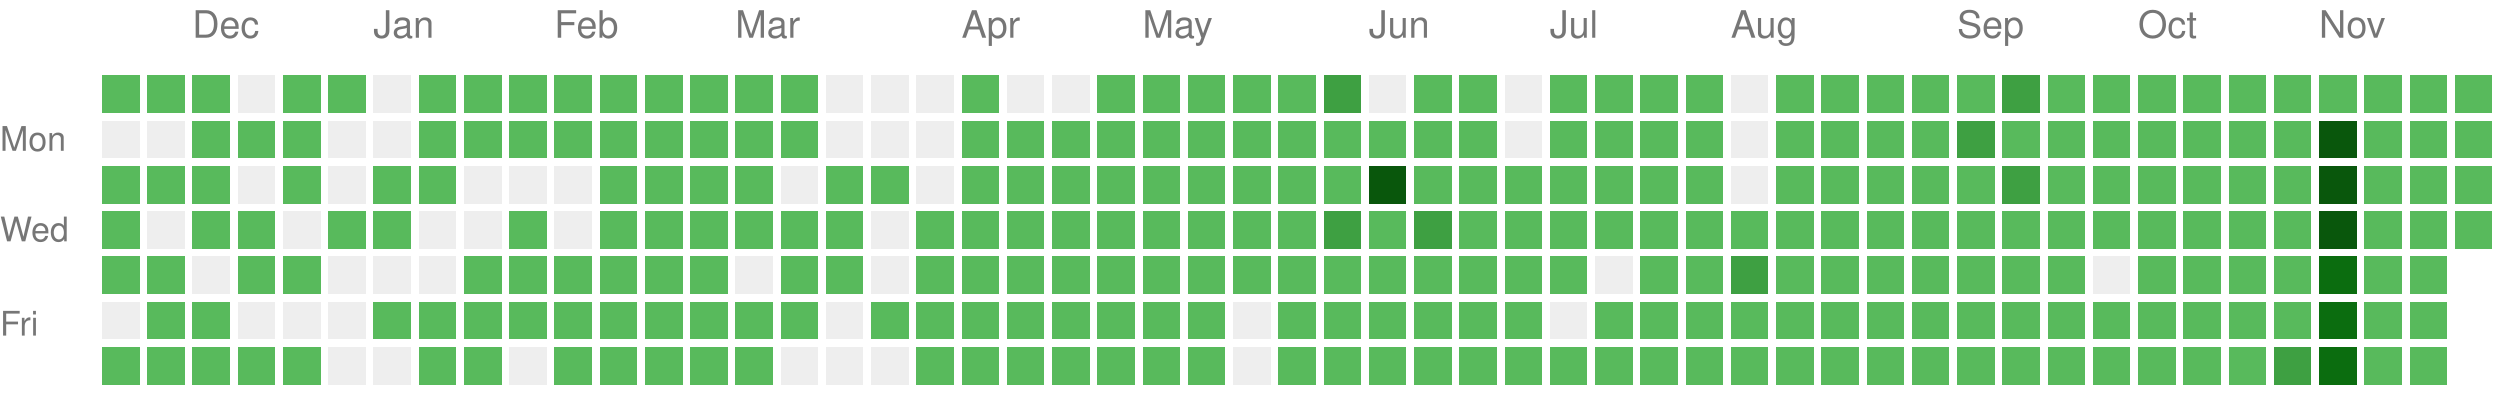
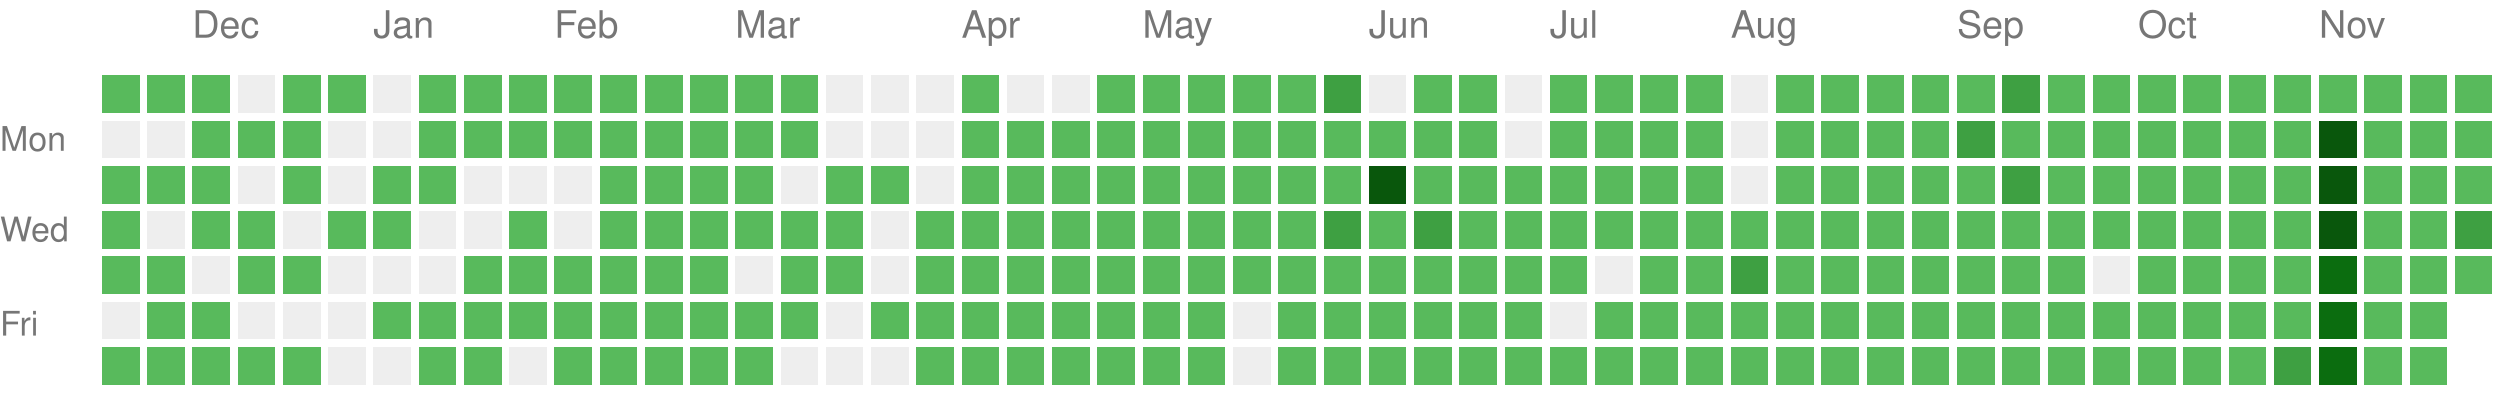
<svg xmlns="http://www.w3.org/2000/svg" version="1.1" width="663" height="104">
  <rect style="fill:#58ba5c;shape-rendering:crispedges;" data-score="1" data-date="2025-11-23" x="27" y="20" width="10" height="10" />
  <rect style="fill:#58ba5c;shape-rendering:crispedges;" data-score="1" data-date="2025-11-30" x="39" y="20" width="10" height="10" />
  <rect style="fill:#58ba5c;shape-rendering:crispedges;" data-score="1" data-date="2025-12-07" x="51" y="20" width="10" height="10" />
  <rect style="fill:#EEEEEE;shape-rendering:crispedges;" data-score="0" data-date="2025-12-14" x="63" y="20" width="10" height="10" />
  <rect style="fill:#58ba5c;shape-rendering:crispedges;" data-score="1" data-date="2025-12-21" x="75" y="20" width="10" height="10" />
  <rect style="fill:#58ba5c;shape-rendering:crispedges;" data-score="1" data-date="2025-12-28" x="87" y="20" width="10" height="10" />
  <rect style="fill:#EEEEEE;shape-rendering:crispedges;" data-score="0" data-date="2026-01-04" x="99" y="20" width="10" height="10" />
  <rect style="fill:#58ba5c;shape-rendering:crispedges;" data-score="1" data-date="2026-01-11" x="111" y="20" width="10" height="10" />
  <rect style="fill:#58ba5c;shape-rendering:crispedges;" data-score="1" data-date="2026-01-18" x="123" y="20" width="10" height="10" />
  <rect style="fill:#58ba5c;shape-rendering:crispedges;" data-score="1" data-date="2026-01-25" x="135" y="20" width="10" height="10" />
  <rect style="fill:#58ba5c;shape-rendering:crispedges;" data-score="1" data-date="2026-02-01" x="147" y="20" width="10" height="10" />
  <rect style="fill:#58ba5c;shape-rendering:crispedges;" data-score="1" data-date="2026-02-08" x="159" y="20" width="10" height="10" />
  <rect style="fill:#58ba5c;shape-rendering:crispedges;" data-score="1" data-date="2026-02-15" x="171" y="20" width="10" height="10" />
  <rect style="fill:#58ba5c;shape-rendering:crispedges;" data-score="1" data-date="2026-02-22" x="183" y="20" width="10" height="10" />
  <rect style="fill:#58ba5c;shape-rendering:crispedges;" data-score="1" data-date="2026-03-01" x="195" y="20" width="10" height="10" />
  <rect style="fill:#58ba5c;shape-rendering:crispedges;" data-score="1" data-date="2026-03-08" x="207" y="20" width="10" height="10" />
  <rect style="fill:#EEEEEE;shape-rendering:crispedges;" data-score="0" data-date="2026-03-15" x="219" y="20" width="10" height="10" />
  <rect style="fill:#EEEEEE;shape-rendering:crispedges;" data-score="0" data-date="2026-03-22" x="231" y="20" width="10" height="10" />
  <rect style="fill:#EEEEEE;shape-rendering:crispedges;" data-score="0" data-date="2026-03-29" x="243" y="20" width="10" height="10" />
  <rect style="fill:#58ba5c;shape-rendering:crispedges;" data-score="1" data-date="2026-04-05" x="255" y="20" width="10" height="10" />
  <rect style="fill:#EEEEEE;shape-rendering:crispedges;" data-score="0" data-date="2026-04-12" x="267" y="20" width="10" height="10" />
  <rect style="fill:#EEEEEE;shape-rendering:crispedges;" data-score="0" data-date="2026-04-19" x="279" y="20" width="10" height="10" />
  <rect style="fill:#58ba5c;shape-rendering:crispedges;" data-score="1" data-date="2026-04-26" x="291" y="20" width="10" height="10" />
  <rect style="fill:#58ba5c;shape-rendering:crispedges;" data-score="1" data-date="2026-05-03" x="303" y="20" width="10" height="10" />
  <rect style="fill:#58ba5c;shape-rendering:crispedges;" data-score="1" data-date="2026-05-10" x="315" y="20" width="10" height="10" />
  <rect style="fill:#58ba5c;shape-rendering:crispedges;" data-score="1" data-date="2026-05-17" x="327" y="20" width="10" height="10" />
  <rect style="fill:#58ba5c;shape-rendering:crispedges;" data-score="1" data-date="2026-05-24" x="339" y="20" width="10" height="10" />
  <rect style="fill:#3ea042;shape-rendering:crispedges;" data-score="2" data-date="2026-05-31" x="351" y="20" width="10" height="10" />
  <rect style="fill:#EEEEEE;shape-rendering:crispedges;" data-score="0" data-date="2026-06-07" x="363" y="20" width="10" height="10" />
  <rect style="fill:#58ba5c;shape-rendering:crispedges;" data-score="1" data-date="2026-06-14" x="375" y="20" width="10" height="10" />
  <rect style="fill:#58ba5c;shape-rendering:crispedges;" data-score="1" data-date="2026-06-21" x="387" y="20" width="10" height="10" />
  <rect style="fill:#EEEEEE;shape-rendering:crispedges;" data-score="0" data-date="2026-06-28" x="399" y="20" width="10" height="10" />
  <rect style="fill:#58ba5c;shape-rendering:crispedges;" data-score="1" data-date="2026-07-05" x="411" y="20" width="10" height="10" />
  <rect style="fill:#58ba5c;shape-rendering:crispedges;" data-score="1" data-date="2026-07-12" x="423" y="20" width="10" height="10" />
  <rect style="fill:#58ba5c;shape-rendering:crispedges;" data-score="1" data-date="2026-07-19" x="435" y="20" width="10" height="10" />
  <rect style="fill:#58ba5c;shape-rendering:crispedges;" data-score="1" data-date="2026-07-26" x="447" y="20" width="10" height="10" />
  <rect style="fill:#EEEEEE;shape-rendering:crispedges;" data-score="0" data-date="2026-08-02" x="459" y="20" width="10" height="10" />
  <rect style="fill:#58ba5c;shape-rendering:crispedges;" data-score="1" data-date="2026-08-09" x="471" y="20" width="10" height="10" />
  <rect style="fill:#58ba5c;shape-rendering:crispedges;" data-score="1" data-date="2026-08-16" x="483" y="20" width="10" height="10" />
  <rect style="fill:#58ba5c;shape-rendering:crispedges;" data-score="1" data-date="2026-08-23" x="495" y="20" width="10" height="10" />
  <rect style="fill:#58ba5c;shape-rendering:crispedges;" data-score="1" data-date="2026-08-30" x="507" y="20" width="10" height="10" />
  <rect style="fill:#58ba5c;shape-rendering:crispedges;" data-score="1" data-date="2026-09-06" x="519" y="20" width="10" height="10" />
  <rect style="fill:#3ea042;shape-rendering:crispedges;" data-score="2" data-date="2026-09-13" x="531" y="20" width="10" height="10" />
  <rect style="fill:#58ba5c;shape-rendering:crispedges;" data-score="1" data-date="2026-09-20" x="543" y="20" width="10" height="10" />
  <rect style="fill:#58ba5c;shape-rendering:crispedges;" data-score="1" data-date="2026-09-27" x="555" y="20" width="10" height="10" />
  <rect style="fill:#58ba5c;shape-rendering:crispedges;" data-score="1" data-date="2026-10-04" x="567" y="20" width="10" height="10" />
  <rect style="fill:#58ba5c;shape-rendering:crispedges;" data-score="1" data-date="2026-10-11" x="579" y="20" width="10" height="10" />
  <rect style="fill:#58ba5c;shape-rendering:crispedges;" data-score="1" data-date="2026-10-18" x="591" y="20" width="10" height="10" />
  <rect style="fill:#58ba5c;shape-rendering:crispedges;" data-score="1" data-date="2026-10-25" x="603" y="20" width="10" height="10" />
  <rect style="fill:#58ba5c;shape-rendering:crispedges;" data-score="1" data-date="2026-11-01" x="615" y="20" width="10" height="10" />
  <rect style="fill:#58ba5c;shape-rendering:crispedges;" data-score="1" data-date="2026-11-08" x="627" y="20" width="10" height="10" />
  <rect style="fill:#58ba5c;shape-rendering:crispedges;" data-score="1" data-date="2026-11-15" x="639" y="20" width="10" height="10" />
  <rect style="fill:#58ba5c;shape-rendering:crispedges;" data-score="1" data-date="2026-11-22" x="651" y="20" width="10" height="10" />
  <rect style="fill:#EEEEEE;shape-rendering:crispedges;" data-score="0" data-date="2025-11-24" x="27" y="32" width="10" height="10" />
  <rect style="fill:#EEEEEE;shape-rendering:crispedges;" data-score="0" data-date="2025-12-01" x="39" y="32" width="10" height="10" />
  <rect style="fill:#58ba5c;shape-rendering:crispedges;" data-score="1" data-date="2025-12-08" x="51" y="32" width="10" height="10" />
  <rect style="fill:#58ba5c;shape-rendering:crispedges;" data-score="1" data-date="2025-12-15" x="63" y="32" width="10" height="10" />
  <rect style="fill:#58ba5c;shape-rendering:crispedges;" data-score="1" data-date="2025-12-22" x="75" y="32" width="10" height="10" />
  <rect style="fill:#EEEEEE;shape-rendering:crispedges;" data-score="0" data-date="2025-12-29" x="87" y="32" width="10" height="10" />
  <rect style="fill:#EEEEEE;shape-rendering:crispedges;" data-score="0" data-date="2026-01-05" x="99" y="32" width="10" height="10" />
  <rect style="fill:#58ba5c;shape-rendering:crispedges;" data-score="1" data-date="2026-01-12" x="111" y="32" width="10" height="10" />
  <rect style="fill:#58ba5c;shape-rendering:crispedges;" data-score="1" data-date="2026-01-19" x="123" y="32" width="10" height="10" />
  <rect style="fill:#58ba5c;shape-rendering:crispedges;" data-score="1" data-date="2026-01-26" x="135" y="32" width="10" height="10" />
  <rect style="fill:#58ba5c;shape-rendering:crispedges;" data-score="1" data-date="2026-02-02" x="147" y="32" width="10" height="10" />
  <rect style="fill:#58ba5c;shape-rendering:crispedges;" data-score="1" data-date="2026-02-09" x="159" y="32" width="10" height="10" />
  <rect style="fill:#58ba5c;shape-rendering:crispedges;" data-score="1" data-date="2026-02-16" x="171" y="32" width="10" height="10" />
  <rect style="fill:#58ba5c;shape-rendering:crispedges;" data-score="1" data-date="2026-02-23" x="183" y="32" width="10" height="10" />
  <rect style="fill:#58ba5c;shape-rendering:crispedges;" data-score="1" data-date="2026-03-02" x="195" y="32" width="10" height="10" />
  <rect style="fill:#58ba5c;shape-rendering:crispedges;" data-score="1" data-date="2026-03-09" x="207" y="32" width="10" height="10" />
  <rect style="fill:#EEEEEE;shape-rendering:crispedges;" data-score="0" data-date="2026-03-16" x="219" y="32" width="10" height="10" />
  <rect style="fill:#EEEEEE;shape-rendering:crispedges;" data-score="0" data-date="2026-03-23" x="231" y="32" width="10" height="10" />
  <rect style="fill:#EEEEEE;shape-rendering:crispedges;" data-score="0" data-date="2026-03-30" x="243" y="32" width="10" height="10" />
  <rect style="fill:#58ba5c;shape-rendering:crispedges;" data-score="1" data-date="2026-04-06" x="255" y="32" width="10" height="10" />
  <rect style="fill:#58ba5c;shape-rendering:crispedges;" data-score="1" data-date="2026-04-13" x="267" y="32" width="10" height="10" />
  <rect style="fill:#58ba5c;shape-rendering:crispedges;" data-score="1" data-date="2026-04-20" x="279" y="32" width="10" height="10" />
  <rect style="fill:#58ba5c;shape-rendering:crispedges;" data-score="1" data-date="2026-04-27" x="291" y="32" width="10" height="10" />
  <rect style="fill:#58ba5c;shape-rendering:crispedges;" data-score="1" data-date="2026-05-04" x="303" y="32" width="10" height="10" />
  <rect style="fill:#58ba5c;shape-rendering:crispedges;" data-score="1" data-date="2026-05-11" x="315" y="32" width="10" height="10" />
  <rect style="fill:#58ba5c;shape-rendering:crispedges;" data-score="1" data-date="2026-05-18" x="327" y="32" width="10" height="10" />
  <rect style="fill:#58ba5c;shape-rendering:crispedges;" data-score="1" data-date="2026-05-25" x="339" y="32" width="10" height="10" />
  <rect style="fill:#58ba5c;shape-rendering:crispedges;" data-score="1" data-date="2026-06-01" x="351" y="32" width="10" height="10" />
  <rect style="fill:#58ba5c;shape-rendering:crispedges;" data-score="1" data-date="2026-06-08" x="363" y="32" width="10" height="10" />
  <rect style="fill:#58ba5c;shape-rendering:crispedges;" data-score="1" data-date="2026-06-15" x="375" y="32" width="10" height="10" />
  <rect style="fill:#58ba5c;shape-rendering:crispedges;" data-score="1" data-date="2026-06-22" x="387" y="32" width="10" height="10" />
  <rect style="fill:#EEEEEE;shape-rendering:crispedges;" data-score="0" data-date="2026-06-29" x="399" y="32" width="10" height="10" />
  <rect style="fill:#58ba5c;shape-rendering:crispedges;" data-score="1" data-date="2026-07-06" x="411" y="32" width="10" height="10" />
  <rect style="fill:#58ba5c;shape-rendering:crispedges;" data-score="1" data-date="2026-07-13" x="423" y="32" width="10" height="10" />
  <rect style="fill:#58ba5c;shape-rendering:crispedges;" data-score="1" data-date="2026-07-20" x="435" y="32" width="10" height="10" />
  <rect style="fill:#58ba5c;shape-rendering:crispedges;" data-score="1" data-date="2026-07-27" x="447" y="32" width="10" height="10" />
  <rect style="fill:#EEEEEE;shape-rendering:crispedges;" data-score="0" data-date="2026-08-03" x="459" y="32" width="10" height="10" />
  <rect style="fill:#58ba5c;shape-rendering:crispedges;" data-score="1" data-date="2026-08-10" x="471" y="32" width="10" height="10" />
  <rect style="fill:#58ba5c;shape-rendering:crispedges;" data-score="1" data-date="2026-08-17" x="483" y="32" width="10" height="10" />
  <rect style="fill:#58ba5c;shape-rendering:crispedges;" data-score="1" data-date="2026-08-24" x="495" y="32" width="10" height="10" />
  <rect style="fill:#58ba5c;shape-rendering:crispedges;" data-score="1" data-date="2026-08-31" x="507" y="32" width="10" height="10" />
  <rect style="fill:#3ea042;shape-rendering:crispedges;" data-score="2" data-date="2026-09-07" x="519" y="32" width="10" height="10" />
  <rect style="fill:#58ba5c;shape-rendering:crispedges;" data-score="1" data-date="2026-09-14" x="531" y="32" width="10" height="10" />
  <rect style="fill:#58ba5c;shape-rendering:crispedges;" data-score="1" data-date="2026-09-21" x="543" y="32" width="10" height="10" />
  <rect style="fill:#58ba5c;shape-rendering:crispedges;" data-score="1" data-date="2026-09-28" x="555" y="32" width="10" height="10" />
  <rect style="fill:#58ba5c;shape-rendering:crispedges;" data-score="1" data-date="2026-10-05" x="567" y="32" width="10" height="10" />
  <rect style="fill:#58ba5c;shape-rendering:crispedges;" data-score="1" data-date="2026-10-12" x="579" y="32" width="10" height="10" />
  <rect style="fill:#58ba5c;shape-rendering:crispedges;" data-score="1" data-date="2026-10-19" x="591" y="32" width="10" height="10" />
  <rect style="fill:#58ba5c;shape-rendering:crispedges;" data-score="1" data-date="2026-10-26" x="603" y="32" width="10" height="10" />
  <rect style="fill:#09570c;shape-rendering:crispedges;" data-score="4" data-date="2026-11-02" x="615" y="32" width="10" height="10" />
  <rect style="fill:#58ba5c;shape-rendering:crispedges;" data-score="1" data-date="2026-11-09" x="627" y="32" width="10" height="10" />
  <rect style="fill:#58ba5c;shape-rendering:crispedges;" data-score="1" data-date="2026-11-16" x="639" y="32" width="10" height="10" />
  <rect style="fill:#58ba5c;shape-rendering:crispedges;" data-score="1" data-date="2026-11-23" x="651" y="32" width="10" height="10" />
  <rect style="fill:#58ba5c;shape-rendering:crispedges;" data-score="1" data-date="2025-11-25" x="27" y="44" width="10" height="10" />
  <rect style="fill:#58ba5c;shape-rendering:crispedges;" data-score="1" data-date="2025-12-02" x="39" y="44" width="10" height="10" />
  <rect style="fill:#58ba5c;shape-rendering:crispedges;" data-score="1" data-date="2025-12-09" x="51" y="44" width="10" height="10" />
  <rect style="fill:#EEEEEE;shape-rendering:crispedges;" data-score="0" data-date="2025-12-16" x="63" y="44" width="10" height="10" />
  <rect style="fill:#58ba5c;shape-rendering:crispedges;" data-score="1" data-date="2025-12-23" x="75" y="44" width="10" height="10" />
  <rect style="fill:#EEEEEE;shape-rendering:crispedges;" data-score="0" data-date="2025-12-30" x="87" y="44" width="10" height="10" />
  <rect style="fill:#58ba5c;shape-rendering:crispedges;" data-score="1" data-date="2026-01-06" x="99" y="44" width="10" height="10" />
  <rect style="fill:#58ba5c;shape-rendering:crispedges;" data-score="1" data-date="2026-01-13" x="111" y="44" width="10" height="10" />
  <rect style="fill:#EEEEEE;shape-rendering:crispedges;" data-score="0" data-date="2026-01-20" x="123" y="44" width="10" height="10" />
  <rect style="fill:#EEEEEE;shape-rendering:crispedges;" data-score="0" data-date="2026-01-27" x="135" y="44" width="10" height="10" />
  <rect style="fill:#EEEEEE;shape-rendering:crispedges;" data-score="0" data-date="2026-02-03" x="147" y="44" width="10" height="10" />
  <rect style="fill:#58ba5c;shape-rendering:crispedges;" data-score="1" data-date="2026-02-10" x="159" y="44" width="10" height="10" />
  <rect style="fill:#58ba5c;shape-rendering:crispedges;" data-score="1" data-date="2026-02-17" x="171" y="44" width="10" height="10" />
  <rect style="fill:#58ba5c;shape-rendering:crispedges;" data-score="1" data-date="2026-02-24" x="183" y="44" width="10" height="10" />
  <rect style="fill:#58ba5c;shape-rendering:crispedges;" data-score="1" data-date="2026-03-03" x="195" y="44" width="10" height="10" />
  <rect style="fill:#EEEEEE;shape-rendering:crispedges;" data-score="0" data-date="2026-03-10" x="207" y="44" width="10" height="10" />
  <rect style="fill:#58ba5c;shape-rendering:crispedges;" data-score="1" data-date="2026-03-17" x="219" y="44" width="10" height="10" />
  <rect style="fill:#58ba5c;shape-rendering:crispedges;" data-score="1" data-date="2026-03-24" x="231" y="44" width="10" height="10" />
  <rect style="fill:#EEEEEE;shape-rendering:crispedges;" data-score="0" data-date="2026-03-31" x="243" y="44" width="10" height="10" />
  <rect style="fill:#58ba5c;shape-rendering:crispedges;" data-score="1" data-date="2026-04-07" x="255" y="44" width="10" height="10" />
  <rect style="fill:#58ba5c;shape-rendering:crispedges;" data-score="1" data-date="2026-04-14" x="267" y="44" width="10" height="10" />
  <rect style="fill:#58ba5c;shape-rendering:crispedges;" data-score="1" data-date="2026-04-21" x="279" y="44" width="10" height="10" />
  <rect style="fill:#58ba5c;shape-rendering:crispedges;" data-score="1" data-date="2026-04-28" x="291" y="44" width="10" height="10" />
  <rect style="fill:#58ba5c;shape-rendering:crispedges;" data-score="1" data-date="2026-05-05" x="303" y="44" width="10" height="10" />
  <rect style="fill:#58ba5c;shape-rendering:crispedges;" data-score="1" data-date="2026-05-12" x="315" y="44" width="10" height="10" />
  <rect style="fill:#58ba5c;shape-rendering:crispedges;" data-score="1" data-date="2026-05-19" x="327" y="44" width="10" height="10" />
  <rect style="fill:#58ba5c;shape-rendering:crispedges;" data-score="1" data-date="2026-05-26" x="339" y="44" width="10" height="10" />
  <rect style="fill:#58ba5c;shape-rendering:crispedges;" data-score="1" data-date="2026-06-02" x="351" y="44" width="10" height="10" />
  <rect style="fill:#09570c;shape-rendering:crispedges;" data-score="4" data-date="2026-06-09" x="363" y="44" width="10" height="10" />
  <rect style="fill:#58ba5c;shape-rendering:crispedges;" data-score="1" data-date="2026-06-16" x="375" y="44" width="10" height="10" />
  <rect style="fill:#58ba5c;shape-rendering:crispedges;" data-score="1" data-date="2026-06-23" x="387" y="44" width="10" height="10" />
  <rect style="fill:#58ba5c;shape-rendering:crispedges;" data-score="1" data-date="2026-06-30" x="399" y="44" width="10" height="10" />
  <rect style="fill:#58ba5c;shape-rendering:crispedges;" data-score="1" data-date="2026-07-07" x="411" y="44" width="10" height="10" />
  <rect style="fill:#58ba5c;shape-rendering:crispedges;" data-score="1" data-date="2026-07-14" x="423" y="44" width="10" height="10" />
  <rect style="fill:#58ba5c;shape-rendering:crispedges;" data-score="1" data-date="2026-07-21" x="435" y="44" width="10" height="10" />
  <rect style="fill:#58ba5c;shape-rendering:crispedges;" data-score="1" data-date="2026-07-28" x="447" y="44" width="10" height="10" />
  <rect style="fill:#EEEEEE;shape-rendering:crispedges;" data-score="0" data-date="2026-08-04" x="459" y="44" width="10" height="10" />
  <rect style="fill:#58ba5c;shape-rendering:crispedges;" data-score="1" data-date="2026-08-11" x="471" y="44" width="10" height="10" />
  <rect style="fill:#58ba5c;shape-rendering:crispedges;" data-score="1" data-date="2026-08-18" x="483" y="44" width="10" height="10" />
  <rect style="fill:#58ba5c;shape-rendering:crispedges;" data-score="1" data-date="2026-08-25" x="495" y="44" width="10" height="10" />
  <rect style="fill:#58ba5c;shape-rendering:crispedges;" data-score="1" data-date="2026-09-01" x="507" y="44" width="10" height="10" />
  <rect style="fill:#58ba5c;shape-rendering:crispedges;" data-score="1" data-date="2026-09-08" x="519" y="44" width="10" height="10" />
  <rect style="fill:#3ea042;shape-rendering:crispedges;" data-score="2" data-date="2026-09-15" x="531" y="44" width="10" height="10" />
  <rect style="fill:#58ba5c;shape-rendering:crispedges;" data-score="1" data-date="2026-09-22" x="543" y="44" width="10" height="10" />
  <rect style="fill:#58ba5c;shape-rendering:crispedges;" data-score="1" data-date="2026-09-29" x="555" y="44" width="10" height="10" />
  <rect style="fill:#58ba5c;shape-rendering:crispedges;" data-score="1" data-date="2026-10-06" x="567" y="44" width="10" height="10" />
  <rect style="fill:#58ba5c;shape-rendering:crispedges;" data-score="1" data-date="2026-10-13" x="579" y="44" width="10" height="10" />
  <rect style="fill:#58ba5c;shape-rendering:crispedges;" data-score="1" data-date="2026-10-20" x="591" y="44" width="10" height="10" />
  <rect style="fill:#58ba5c;shape-rendering:crispedges;" data-score="1" data-date="2026-10-27" x="603" y="44" width="10" height="10" />
  <rect style="fill:#09570c;shape-rendering:crispedges;" data-score="4" data-date="2026-11-03" x="615" y="44" width="10" height="10" />
  <rect style="fill:#58ba5c;shape-rendering:crispedges;" data-score="1" data-date="2026-11-10" x="627" y="44" width="10" height="10" />
  <rect style="fill:#58ba5c;shape-rendering:crispedges;" data-score="1" data-date="2026-11-17" x="639" y="44" width="10" height="10" />
  <rect style="fill:#58ba5c;shape-rendering:crispedges;" data-score="1" data-date="2026-11-24" x="651" y="44" width="10" height="10" />
  <rect style="fill:#58ba5c;shape-rendering:crispedges;" data-score="1" data-date="2025-11-26" x="27" y="56" width="10" height="10" />
  <rect style="fill:#EEEEEE;shape-rendering:crispedges;" data-score="0" data-date="2025-12-03" x="39" y="56" width="10" height="10" />
  <rect style="fill:#58ba5c;shape-rendering:crispedges;" data-score="1" data-date="2025-12-10" x="51" y="56" width="10" height="10" />
  <rect style="fill:#58ba5c;shape-rendering:crispedges;" data-score="1" data-date="2025-12-17" x="63" y="56" width="10" height="10" />
  <rect style="fill:#EEEEEE;shape-rendering:crispedges;" data-score="0" data-date="2025-12-24" x="75" y="56" width="10" height="10" />
  <rect style="fill:#58ba5c;shape-rendering:crispedges;" data-score="1" data-date="2025-12-31" x="87" y="56" width="10" height="10" />
  <rect style="fill:#58ba5c;shape-rendering:crispedges;" data-score="1" data-date="2026-01-07" x="99" y="56" width="10" height="10" />
  <rect style="fill:#EEEEEE;shape-rendering:crispedges;" data-score="0" data-date="2026-01-14" x="111" y="56" width="10" height="10" />
  <rect style="fill:#EEEEEE;shape-rendering:crispedges;" data-score="0" data-date="2026-01-21" x="123" y="56" width="10" height="10" />
  <rect style="fill:#58ba5c;shape-rendering:crispedges;" data-score="1" data-date="2026-01-28" x="135" y="56" width="10" height="10" />
  <rect style="fill:#EEEEEE;shape-rendering:crispedges;" data-score="0" data-date="2026-02-04" x="147" y="56" width="10" height="10" />
  <rect style="fill:#58ba5c;shape-rendering:crispedges;" data-score="1" data-date="2026-02-11" x="159" y="56" width="10" height="10" />
  <rect style="fill:#58ba5c;shape-rendering:crispedges;" data-score="1" data-date="2026-02-18" x="171" y="56" width="10" height="10" />
  <rect style="fill:#58ba5c;shape-rendering:crispedges;" data-score="1" data-date="2026-02-25" x="183" y="56" width="10" height="10" />
  <rect style="fill:#58ba5c;shape-rendering:crispedges;" data-score="1" data-date="2026-03-04" x="195" y="56" width="10" height="10" />
  <rect style="fill:#58ba5c;shape-rendering:crispedges;" data-score="1" data-date="2026-03-11" x="207" y="56" width="10" height="10" />
  <rect style="fill:#58ba5c;shape-rendering:crispedges;" data-score="1" data-date="2026-03-18" x="219" y="56" width="10" height="10" />
  <rect style="fill:#EEEEEE;shape-rendering:crispedges;" data-score="0" data-date="2026-03-25" x="231" y="56" width="10" height="10" />
  <rect style="fill:#58ba5c;shape-rendering:crispedges;" data-score="1" data-date="2026-04-01" x="243" y="56" width="10" height="10" />
  <rect style="fill:#58ba5c;shape-rendering:crispedges;" data-score="1" data-date="2026-04-08" x="255" y="56" width="10" height="10" />
  <rect style="fill:#58ba5c;shape-rendering:crispedges;" data-score="1" data-date="2026-04-15" x="267" y="56" width="10" height="10" />
  <rect style="fill:#58ba5c;shape-rendering:crispedges;" data-score="1" data-date="2026-04-22" x="279" y="56" width="10" height="10" />
  <rect style="fill:#58ba5c;shape-rendering:crispedges;" data-score="1" data-date="2026-04-29" x="291" y="56" width="10" height="10" />
  <rect style="fill:#58ba5c;shape-rendering:crispedges;" data-score="1" data-date="2026-05-06" x="303" y="56" width="10" height="10" />
  <rect style="fill:#58ba5c;shape-rendering:crispedges;" data-score="1" data-date="2026-05-13" x="315" y="56" width="10" height="10" />
  <rect style="fill:#58ba5c;shape-rendering:crispedges;" data-score="1" data-date="2026-05-20" x="327" y="56" width="10" height="10" />
  <rect style="fill:#58ba5c;shape-rendering:crispedges;" data-score="1" data-date="2026-05-27" x="339" y="56" width="10" height="10" />
  <rect style="fill:#3ea042;shape-rendering:crispedges;" data-score="2" data-date="2026-06-03" x="351" y="56" width="10" height="10" />
  <rect style="fill:#58ba5c;shape-rendering:crispedges;" data-score="1" data-date="2026-06-10" x="363" y="56" width="10" height="10" />
  <rect style="fill:#3ea042;shape-rendering:crispedges;" data-score="2" data-date="2026-06-17" x="375" y="56" width="10" height="10" />
  <rect style="fill:#58ba5c;shape-rendering:crispedges;" data-score="1" data-date="2026-06-24" x="387" y="56" width="10" height="10" />
  <rect style="fill:#58ba5c;shape-rendering:crispedges;" data-score="1" data-date="2026-07-01" x="399" y="56" width="10" height="10" />
  <rect style="fill:#58ba5c;shape-rendering:crispedges;" data-score="1" data-date="2026-07-08" x="411" y="56" width="10" height="10" />
  <rect style="fill:#58ba5c;shape-rendering:crispedges;" data-score="1" data-date="2026-07-15" x="423" y="56" width="10" height="10" />
  <rect style="fill:#58ba5c;shape-rendering:crispedges;" data-score="1" data-date="2026-07-22" x="435" y="56" width="10" height="10" />
  <rect style="fill:#58ba5c;shape-rendering:crispedges;" data-score="1" data-date="2026-07-29" x="447" y="56" width="10" height="10" />
  <rect style="fill:#58ba5c;shape-rendering:crispedges;" data-score="1" data-date="2026-08-05" x="459" y="56" width="10" height="10" />
  <rect style="fill:#58ba5c;shape-rendering:crispedges;" data-score="1" data-date="2026-08-12" x="471" y="56" width="10" height="10" />
  <rect style="fill:#58ba5c;shape-rendering:crispedges;" data-score="1" data-date="2026-08-19" x="483" y="56" width="10" height="10" />
  <rect style="fill:#58ba5c;shape-rendering:crispedges;" data-score="1" data-date="2026-08-26" x="495" y="56" width="10" height="10" />
  <rect style="fill:#58ba5c;shape-rendering:crispedges;" data-score="1" data-date="2026-09-02" x="507" y="56" width="10" height="10" />
  <rect style="fill:#58ba5c;shape-rendering:crispedges;" data-score="1" data-date="2026-09-09" x="519" y="56" width="10" height="10" />
  <rect style="fill:#58ba5c;shape-rendering:crispedges;" data-score="1" data-date="2026-09-16" x="531" y="56" width="10" height="10" />
  <rect style="fill:#58ba5c;shape-rendering:crispedges;" data-score="1" data-date="2026-09-23" x="543" y="56" width="10" height="10" />
  <rect style="fill:#58ba5c;shape-rendering:crispedges;" data-score="1" data-date="2026-09-30" x="555" y="56" width="10" height="10" />
  <rect style="fill:#58ba5c;shape-rendering:crispedges;" data-score="1" data-date="2026-10-07" x="567" y="56" width="10" height="10" />
  <rect style="fill:#58ba5c;shape-rendering:crispedges;" data-score="1" data-date="2026-10-14" x="579" y="56" width="10" height="10" />
  <rect style="fill:#58ba5c;shape-rendering:crispedges;" data-score="1" data-date="2026-10-21" x="591" y="56" width="10" height="10" />
  <rect style="fill:#58ba5c;shape-rendering:crispedges;" data-score="1" data-date="2026-10-28" x="603" y="56" width="10" height="10" />
  <rect style="fill:#09570c;shape-rendering:crispedges;" data-score="4" data-date="2026-11-04" x="615" y="56" width="10" height="10" />
  <rect style="fill:#58ba5c;shape-rendering:crispedges;" data-score="1" data-date="2026-11-11" x="627" y="56" width="10" height="10" />
  <rect style="fill:#58ba5c;shape-rendering:crispedges;" data-score="1" data-date="2026-11-18" x="639" y="56" width="10" height="10" />
-   <rect style="fill:#58ba5c;shape-rendering:crispedges;" data-score="1" data-date="2026-11-25" x="651" y="56" width="10" height="10" />
+   <rect style="fill:#3ea042;shape-rendering:crispedges;" data-score="2" data-date="2026-11-25" x="651" y="56" width="10" height="10" />
  <rect style="fill:#58ba5c;shape-rendering:crispedges;" data-score="1" data-date="2025-11-27" x="27" y="68" width="10" height="10" />
  <rect style="fill:#58ba5c;shape-rendering:crispedges;" data-score="1" data-date="2025-12-04" x="39" y="68" width="10" height="10" />
  <rect style="fill:#EEEEEE;shape-rendering:crispedges;" data-score="0" data-date="2025-12-11" x="51" y="68" width="10" height="10" />
  <rect style="fill:#58ba5c;shape-rendering:crispedges;" data-score="1" data-date="2025-12-18" x="63" y="68" width="10" height="10" />
  <rect style="fill:#58ba5c;shape-rendering:crispedges;" data-score="1" data-date="2025-12-25" x="75" y="68" width="10" height="10" />
  <rect style="fill:#EEEEEE;shape-rendering:crispedges;" data-score="0" data-date="2026-01-01" x="87" y="68" width="10" height="10" />
  <rect style="fill:#EEEEEE;shape-rendering:crispedges;" data-score="0" data-date="2026-01-08" x="99" y="68" width="10" height="10" />
  <rect style="fill:#EEEEEE;shape-rendering:crispedges;" data-score="0" data-date="2026-01-15" x="111" y="68" width="10" height="10" />
  <rect style="fill:#58ba5c;shape-rendering:crispedges;" data-score="1" data-date="2026-01-22" x="123" y="68" width="10" height="10" />
  <rect style="fill:#58ba5c;shape-rendering:crispedges;" data-score="1" data-date="2026-01-29" x="135" y="68" width="10" height="10" />
  <rect style="fill:#58ba5c;shape-rendering:crispedges;" data-score="1" data-date="2026-02-05" x="147" y="68" width="10" height="10" />
  <rect style="fill:#58ba5c;shape-rendering:crispedges;" data-score="1" data-date="2026-02-12" x="159" y="68" width="10" height="10" />
  <rect style="fill:#58ba5c;shape-rendering:crispedges;" data-score="1" data-date="2026-02-19" x="171" y="68" width="10" height="10" />
  <rect style="fill:#58ba5c;shape-rendering:crispedges;" data-score="1" data-date="2026-02-26" x="183" y="68" width="10" height="10" />
  <rect style="fill:#EEEEEE;shape-rendering:crispedges;" data-score="0" data-date="2026-03-05" x="195" y="68" width="10" height="10" />
  <rect style="fill:#58ba5c;shape-rendering:crispedges;" data-score="1" data-date="2026-03-12" x="207" y="68" width="10" height="10" />
  <rect style="fill:#58ba5c;shape-rendering:crispedges;" data-score="1" data-date="2026-03-19" x="219" y="68" width="10" height="10" />
  <rect style="fill:#EEEEEE;shape-rendering:crispedges;" data-score="0" data-date="2026-03-26" x="231" y="68" width="10" height="10" />
  <rect style="fill:#58ba5c;shape-rendering:crispedges;" data-score="1" data-date="2026-04-02" x="243" y="68" width="10" height="10" />
  <rect style="fill:#58ba5c;shape-rendering:crispedges;" data-score="1" data-date="2026-04-09" x="255" y="68" width="10" height="10" />
  <rect style="fill:#58ba5c;shape-rendering:crispedges;" data-score="1" data-date="2026-04-16" x="267" y="68" width="10" height="10" />
  <rect style="fill:#58ba5c;shape-rendering:crispedges;" data-score="1" data-date="2026-04-23" x="279" y="68" width="10" height="10" />
  <rect style="fill:#58ba5c;shape-rendering:crispedges;" data-score="1" data-date="2026-04-30" x="291" y="68" width="10" height="10" />
  <rect style="fill:#58ba5c;shape-rendering:crispedges;" data-score="1" data-date="2026-05-07" x="303" y="68" width="10" height="10" />
  <rect style="fill:#58ba5c;shape-rendering:crispedges;" data-score="1" data-date="2026-05-14" x="315" y="68" width="10" height="10" />
  <rect style="fill:#58ba5c;shape-rendering:crispedges;" data-score="1" data-date="2026-05-21" x="327" y="68" width="10" height="10" />
  <rect style="fill:#58ba5c;shape-rendering:crispedges;" data-score="1" data-date="2026-05-28" x="339" y="68" width="10" height="10" />
  <rect style="fill:#58ba5c;shape-rendering:crispedges;" data-score="1" data-date="2026-06-04" x="351" y="68" width="10" height="10" />
  <rect style="fill:#58ba5c;shape-rendering:crispedges;" data-score="1" data-date="2026-06-11" x="363" y="68" width="10" height="10" />
  <rect style="fill:#58ba5c;shape-rendering:crispedges;" data-score="1" data-date="2026-06-18" x="375" y="68" width="10" height="10" />
  <rect style="fill:#58ba5c;shape-rendering:crispedges;" data-score="1" data-date="2026-06-25" x="387" y="68" width="10" height="10" />
  <rect style="fill:#58ba5c;shape-rendering:crispedges;" data-score="1" data-date="2026-07-02" x="399" y="68" width="10" height="10" />
  <rect style="fill:#58ba5c;shape-rendering:crispedges;" data-score="1" data-date="2026-07-09" x="411" y="68" width="10" height="10" />
  <rect style="fill:#EEEEEE;shape-rendering:crispedges;" data-score="0" data-date="2026-07-16" x="423" y="68" width="10" height="10" />
  <rect style="fill:#58ba5c;shape-rendering:crispedges;" data-score="1" data-date="2026-07-23" x="435" y="68" width="10" height="10" />
  <rect style="fill:#58ba5c;shape-rendering:crispedges;" data-score="1" data-date="2026-07-30" x="447" y="68" width="10" height="10" />
  <rect style="fill:#3ea042;shape-rendering:crispedges;" data-score="2" data-date="2026-08-06" x="459" y="68" width="10" height="10" />
  <rect style="fill:#58ba5c;shape-rendering:crispedges;" data-score="1" data-date="2026-08-13" x="471" y="68" width="10" height="10" />
  <rect style="fill:#58ba5c;shape-rendering:crispedges;" data-score="1" data-date="2026-08-20" x="483" y="68" width="10" height="10" />
  <rect style="fill:#58ba5c;shape-rendering:crispedges;" data-score="1" data-date="2026-08-27" x="495" y="68" width="10" height="10" />
  <rect style="fill:#58ba5c;shape-rendering:crispedges;" data-score="1" data-date="2026-09-03" x="507" y="68" width="10" height="10" />
  <rect style="fill:#58ba5c;shape-rendering:crispedges;" data-score="1" data-date="2026-09-10" x="519" y="68" width="10" height="10" />
  <rect style="fill:#58ba5c;shape-rendering:crispedges;" data-score="1" data-date="2026-09-17" x="531" y="68" width="10" height="10" />
  <rect style="fill:#58ba5c;shape-rendering:crispedges;" data-score="1" data-date="2026-09-24" x="543" y="68" width="10" height="10" />
  <rect style="fill:#EEEEEE;shape-rendering:crispedges;" data-score="0" data-date="2026-10-01" x="555" y="68" width="10" height="10" />
  <rect style="fill:#58ba5c;shape-rendering:crispedges;" data-score="1" data-date="2026-10-08" x="567" y="68" width="10" height="10" />
  <rect style="fill:#58ba5c;shape-rendering:crispedges;" data-score="1" data-date="2026-10-15" x="579" y="68" width="10" height="10" />
  <rect style="fill:#58ba5c;shape-rendering:crispedges;" data-score="1" data-date="2026-10-22" x="591" y="68" width="10" height="10" />
  <rect style="fill:#58ba5c;shape-rendering:crispedges;" data-score="1" data-date="2026-10-29" x="603" y="68" width="10" height="10" />
  <rect style="fill:#0b6d0f;shape-rendering:crispedges;" data-score="3" data-date="2026-11-05" x="615" y="68" width="10" height="10" />
  <rect style="fill:#58ba5c;shape-rendering:crispedges;" data-score="1" data-date="2026-11-12" x="627" y="68" width="10" height="10" />
  <rect style="fill:#58ba5c;shape-rendering:crispedges;" data-score="1" data-date="2026-11-19" x="639" y="68" width="10" height="10" />
+   <rect style="fill:#58ba5c;shape-rendering:crispedges;" data-score="1" data-date="2026-11-26" x="651" y="68" width="10" height="10" />
  <rect style="fill:#EEEEEE;shape-rendering:crispedges;" data-score="0" data-date="2025-11-28" x="27" y="80" width="10" height="10" />
  <rect style="fill:#58ba5c;shape-rendering:crispedges;" data-score="1" data-date="2025-12-05" x="39" y="80" width="10" height="10" />
  <rect style="fill:#58ba5c;shape-rendering:crispedges;" data-score="1" data-date="2025-12-12" x="51" y="80" width="10" height="10" />
  <rect style="fill:#EEEEEE;shape-rendering:crispedges;" data-score="0" data-date="2025-12-19" x="63" y="80" width="10" height="10" />
  <rect style="fill:#EEEEEE;shape-rendering:crispedges;" data-score="0" data-date="2025-12-26" x="75" y="80" width="10" height="10" />
  <rect style="fill:#EEEEEE;shape-rendering:crispedges;" data-score="0" data-date="2026-01-02" x="87" y="80" width="10" height="10" />
  <rect style="fill:#58ba5c;shape-rendering:crispedges;" data-score="1" data-date="2026-01-09" x="99" y="80" width="10" height="10" />
  <rect style="fill:#58ba5c;shape-rendering:crispedges;" data-score="1" data-date="2026-01-16" x="111" y="80" width="10" height="10" />
  <rect style="fill:#58ba5c;shape-rendering:crispedges;" data-score="1" data-date="2026-01-23" x="123" y="80" width="10" height="10" />
  <rect style="fill:#58ba5c;shape-rendering:crispedges;" data-score="1" data-date="2026-01-30" x="135" y="80" width="10" height="10" />
  <rect style="fill:#58ba5c;shape-rendering:crispedges;" data-score="1" data-date="2026-02-06" x="147" y="80" width="10" height="10" />
  <rect style="fill:#58ba5c;shape-rendering:crispedges;" data-score="1" data-date="2026-02-13" x="159" y="80" width="10" height="10" />
  <rect style="fill:#58ba5c;shape-rendering:crispedges;" data-score="1" data-date="2026-02-20" x="171" y="80" width="10" height="10" />
  <rect style="fill:#58ba5c;shape-rendering:crispedges;" data-score="1" data-date="2026-02-27" x="183" y="80" width="10" height="10" />
  <rect style="fill:#58ba5c;shape-rendering:crispedges;" data-score="1" data-date="2026-03-06" x="195" y="80" width="10" height="10" />
  <rect style="fill:#58ba5c;shape-rendering:crispedges;" data-score="1" data-date="2026-03-13" x="207" y="80" width="10" height="10" />
  <rect style="fill:#EEEEEE;shape-rendering:crispedges;" data-score="0" data-date="2026-03-20" x="219" y="80" width="10" height="10" />
  <rect style="fill:#58ba5c;shape-rendering:crispedges;" data-score="1" data-date="2026-03-27" x="231" y="80" width="10" height="10" />
  <rect style="fill:#58ba5c;shape-rendering:crispedges;" data-score="1" data-date="2026-04-03" x="243" y="80" width="10" height="10" />
  <rect style="fill:#58ba5c;shape-rendering:crispedges;" data-score="1" data-date="2026-04-10" x="255" y="80" width="10" height="10" />
  <rect style="fill:#58ba5c;shape-rendering:crispedges;" data-score="1" data-date="2026-04-17" x="267" y="80" width="10" height="10" />
  <rect style="fill:#58ba5c;shape-rendering:crispedges;" data-score="1" data-date="2026-04-24" x="279" y="80" width="10" height="10" />
  <rect style="fill:#58ba5c;shape-rendering:crispedges;" data-score="1" data-date="2026-05-01" x="291" y="80" width="10" height="10" />
  <rect style="fill:#58ba5c;shape-rendering:crispedges;" data-score="1" data-date="2026-05-08" x="303" y="80" width="10" height="10" />
  <rect style="fill:#58ba5c;shape-rendering:crispedges;" data-score="1" data-date="2026-05-15" x="315" y="80" width="10" height="10" />
  <rect style="fill:#EEEEEE;shape-rendering:crispedges;" data-score="0" data-date="2026-05-22" x="327" y="80" width="10" height="10" />
  <rect style="fill:#58ba5c;shape-rendering:crispedges;" data-score="1" data-date="2026-05-29" x="339" y="80" width="10" height="10" />
  <rect style="fill:#58ba5c;shape-rendering:crispedges;" data-score="1" data-date="2026-06-05" x="351" y="80" width="10" height="10" />
  <rect style="fill:#58ba5c;shape-rendering:crispedges;" data-score="1" data-date="2026-06-12" x="363" y="80" width="10" height="10" />
  <rect style="fill:#58ba5c;shape-rendering:crispedges;" data-score="1" data-date="2026-06-19" x="375" y="80" width="10" height="10" />
  <rect style="fill:#58ba5c;shape-rendering:crispedges;" data-score="1" data-date="2026-06-26" x="387" y="80" width="10" height="10" />
  <rect style="fill:#58ba5c;shape-rendering:crispedges;" data-score="1" data-date="2026-07-03" x="399" y="80" width="10" height="10" />
  <rect style="fill:#EEEEEE;shape-rendering:crispedges;" data-score="0" data-date="2026-07-10" x="411" y="80" width="10" height="10" />
  <rect style="fill:#58ba5c;shape-rendering:crispedges;" data-score="1" data-date="2026-07-17" x="423" y="80" width="10" height="10" />
  <rect style="fill:#58ba5c;shape-rendering:crispedges;" data-score="1" data-date="2026-07-24" x="435" y="80" width="10" height="10" />
  <rect style="fill:#58ba5c;shape-rendering:crispedges;" data-score="1" data-date="2026-07-31" x="447" y="80" width="10" height="10" />
  <rect style="fill:#58ba5c;shape-rendering:crispedges;" data-score="1" data-date="2026-08-07" x="459" y="80" width="10" height="10" />
  <rect style="fill:#58ba5c;shape-rendering:crispedges;" data-score="1" data-date="2026-08-14" x="471" y="80" width="10" height="10" />
  <rect style="fill:#58ba5c;shape-rendering:crispedges;" data-score="1" data-date="2026-08-21" x="483" y="80" width="10" height="10" />
  <rect style="fill:#58ba5c;shape-rendering:crispedges;" data-score="1" data-date="2026-08-28" x="495" y="80" width="10" height="10" />
  <rect style="fill:#58ba5c;shape-rendering:crispedges;" data-score="1" data-date="2026-09-04" x="507" y="80" width="10" height="10" />
  <rect style="fill:#58ba5c;shape-rendering:crispedges;" data-score="1" data-date="2026-09-11" x="519" y="80" width="10" height="10" />
  <rect style="fill:#58ba5c;shape-rendering:crispedges;" data-score="1" data-date="2026-09-18" x="531" y="80" width="10" height="10" />
  <rect style="fill:#58ba5c;shape-rendering:crispedges;" data-score="1" data-date="2026-09-25" x="543" y="80" width="10" height="10" />
  <rect style="fill:#58ba5c;shape-rendering:crispedges;" data-score="1" data-date="2026-10-02" x="555" y="80" width="10" height="10" />
  <rect style="fill:#58ba5c;shape-rendering:crispedges;" data-score="1" data-date="2026-10-09" x="567" y="80" width="10" height="10" />
  <rect style="fill:#58ba5c;shape-rendering:crispedges;" data-score="1" data-date="2026-10-16" x="579" y="80" width="10" height="10" />
  <rect style="fill:#58ba5c;shape-rendering:crispedges;" data-score="1" data-date="2026-10-23" x="591" y="80" width="10" height="10" />
  <rect style="fill:#58ba5c;shape-rendering:crispedges;" data-score="1" data-date="2026-10-30" x="603" y="80" width="10" height="10" />
  <rect style="fill:#0b6d0f;shape-rendering:crispedges;" data-score="3" data-date="2026-11-06" x="615" y="80" width="10" height="10" />
  <rect style="fill:#58ba5c;shape-rendering:crispedges;" data-score="1" data-date="2026-11-13" x="627" y="80" width="10" height="10" />
  <rect style="fill:#58ba5c;shape-rendering:crispedges;" data-score="1" data-date="2026-11-20" x="639" y="80" width="10" height="10" />
  <rect style="fill:#58ba5c;shape-rendering:crispedges;" data-score="1" data-date="2025-11-29" x="27" y="92" width="10" height="10" />
  <rect style="fill:#58ba5c;shape-rendering:crispedges;" data-score="1" data-date="2025-12-06" x="39" y="92" width="10" height="10" />
  <rect style="fill:#58ba5c;shape-rendering:crispedges;" data-score="1" data-date="2025-12-13" x="51" y="92" width="10" height="10" />
  <rect style="fill:#58ba5c;shape-rendering:crispedges;" data-score="1" data-date="2025-12-20" x="63" y="92" width="10" height="10" />
  <rect style="fill:#58ba5c;shape-rendering:crispedges;" data-score="1" data-date="2025-12-27" x="75" y="92" width="10" height="10" />
  <rect style="fill:#EEEEEE;shape-rendering:crispedges;" data-score="0" data-date="2026-01-03" x="87" y="92" width="10" height="10" />
  <rect style="fill:#EEEEEE;shape-rendering:crispedges;" data-score="0" data-date="2026-01-10" x="99" y="92" width="10" height="10" />
  <rect style="fill:#58ba5c;shape-rendering:crispedges;" data-score="1" data-date="2026-01-17" x="111" y="92" width="10" height="10" />
  <rect style="fill:#58ba5c;shape-rendering:crispedges;" data-score="1" data-date="2026-01-24" x="123" y="92" width="10" height="10" />
  <rect style="fill:#EEEEEE;shape-rendering:crispedges;" data-score="0" data-date="2026-01-31" x="135" y="92" width="10" height="10" />
  <rect style="fill:#58ba5c;shape-rendering:crispedges;" data-score="1" data-date="2026-02-07" x="147" y="92" width="10" height="10" />
  <rect style="fill:#58ba5c;shape-rendering:crispedges;" data-score="1" data-date="2026-02-14" x="159" y="92" width="10" height="10" />
  <rect style="fill:#58ba5c;shape-rendering:crispedges;" data-score="1" data-date="2026-02-21" x="171" y="92" width="10" height="10" />
  <rect style="fill:#58ba5c;shape-rendering:crispedges;" data-score="1" data-date="2026-02-28" x="183" y="92" width="10" height="10" />
  <rect style="fill:#58ba5c;shape-rendering:crispedges;" data-score="1" data-date="2026-03-07" x="195" y="92" width="10" height="10" />
  <rect style="fill:#EEEEEE;shape-rendering:crispedges;" data-score="0" data-date="2026-03-14" x="207" y="92" width="10" height="10" />
  <rect style="fill:#EEEEEE;shape-rendering:crispedges;" data-score="0" data-date="2026-03-21" x="219" y="92" width="10" height="10" />
  <rect style="fill:#EEEEEE;shape-rendering:crispedges;" data-score="0" data-date="2026-03-28" x="231" y="92" width="10" height="10" />
  <rect style="fill:#58ba5c;shape-rendering:crispedges;" data-score="1" data-date="2026-04-04" x="243" y="92" width="10" height="10" />
  <rect style="fill:#58ba5c;shape-rendering:crispedges;" data-score="1" data-date="2026-04-11" x="255" y="92" width="10" height="10" />
  <rect style="fill:#58ba5c;shape-rendering:crispedges;" data-score="1" data-date="2026-04-18" x="267" y="92" width="10" height="10" />
  <rect style="fill:#58ba5c;shape-rendering:crispedges;" data-score="1" data-date="2026-04-25" x="279" y="92" width="10" height="10" />
  <rect style="fill:#58ba5c;shape-rendering:crispedges;" data-score="1" data-date="2026-05-02" x="291" y="92" width="10" height="10" />
  <rect style="fill:#58ba5c;shape-rendering:crispedges;" data-score="1" data-date="2026-05-09" x="303" y="92" width="10" height="10" />
  <rect style="fill:#58ba5c;shape-rendering:crispedges;" data-score="1" data-date="2026-05-16" x="315" y="92" width="10" height="10" />
  <rect style="fill:#EEEEEE;shape-rendering:crispedges;" data-score="0" data-date="2026-05-23" x="327" y="92" width="10" height="10" />
  <rect style="fill:#58ba5c;shape-rendering:crispedges;" data-score="1" data-date="2026-05-30" x="339" y="92" width="10" height="10" />
  <rect style="fill:#58ba5c;shape-rendering:crispedges;" data-score="1" data-date="2026-06-06" x="351" y="92" width="10" height="10" />
  <rect style="fill:#58ba5c;shape-rendering:crispedges;" data-score="1" data-date="2026-06-13" x="363" y="92" width="10" height="10" />
  <rect style="fill:#58ba5c;shape-rendering:crispedges;" data-score="1" data-date="2026-06-20" x="375" y="92" width="10" height="10" />
  <rect style="fill:#58ba5c;shape-rendering:crispedges;" data-score="1" data-date="2026-06-27" x="387" y="92" width="10" height="10" />
  <rect style="fill:#58ba5c;shape-rendering:crispedges;" data-score="1" data-date="2026-07-04" x="399" y="92" width="10" height="10" />
  <rect style="fill:#58ba5c;shape-rendering:crispedges;" data-score="1" data-date="2026-07-11" x="411" y="92" width="10" height="10" />
  <rect style="fill:#58ba5c;shape-rendering:crispedges;" data-score="1" data-date="2026-07-18" x="423" y="92" width="10" height="10" />
  <rect style="fill:#58ba5c;shape-rendering:crispedges;" data-score="1" data-date="2026-07-25" x="435" y="92" width="10" height="10" />
  <rect style="fill:#58ba5c;shape-rendering:crispedges;" data-score="1" data-date="2026-08-01" x="447" y="92" width="10" height="10" />
  <rect style="fill:#58ba5c;shape-rendering:crispedges;" data-score="1" data-date="2026-08-08" x="459" y="92" width="10" height="10" />
  <rect style="fill:#58ba5c;shape-rendering:crispedges;" data-score="1" data-date="2026-08-15" x="471" y="92" width="10" height="10" />
  <rect style="fill:#58ba5c;shape-rendering:crispedges;" data-score="1" data-date="2026-08-22" x="483" y="92" width="10" height="10" />
  <rect style="fill:#58ba5c;shape-rendering:crispedges;" data-score="1" data-date="2026-08-29" x="495" y="92" width="10" height="10" />
  <rect style="fill:#58ba5c;shape-rendering:crispedges;" data-score="1" data-date="2026-09-05" x="507" y="92" width="10" height="10" />
  <rect style="fill:#58ba5c;shape-rendering:crispedges;" data-score="1" data-date="2026-09-12" x="519" y="92" width="10" height="10" />
  <rect style="fill:#58ba5c;shape-rendering:crispedges;" data-score="1" data-date="2026-09-19" x="531" y="92" width="10" height="10" />
  <rect style="fill:#58ba5c;shape-rendering:crispedges;" data-score="1" data-date="2026-09-26" x="543" y="92" width="10" height="10" />
  <rect style="fill:#58ba5c;shape-rendering:crispedges;" data-score="1" data-date="2026-10-03" x="555" y="92" width="10" height="10" />
  <rect style="fill:#58ba5c;shape-rendering:crispedges;" data-score="1" data-date="2026-10-10" x="567" y="92" width="10" height="10" />
  <rect style="fill:#58ba5c;shape-rendering:crispedges;" data-score="1" data-date="2026-10-17" x="579" y="92" width="10" height="10" />
  <rect style="fill:#58ba5c;shape-rendering:crispedges;" data-score="1" data-date="2026-10-24" x="591" y="92" width="10" height="10" />
  <rect style="fill:#3ea042;shape-rendering:crispedges;" data-score="2" data-date="2026-10-31" x="603" y="92" width="10" height="10" />
  <rect style="fill:#0b6d0f;shape-rendering:crispedges;" data-score="3" data-date="2026-11-07" x="615" y="92" width="10" height="10" />
  <rect style="fill:#58ba5c;shape-rendering:crispedges;" data-score="1" data-date="2026-11-14" x="627" y="92" width="10" height="10" />
  <rect style="fill:#58ba5c;shape-rendering:crispedges;" data-score="1" data-date="2026-11-21" x="639" y="92" width="10" height="10" />
  <text style="fill:#767676;text-anchor:start;text-align:center;font-family:-apple-system, BlinkMacSystemFont, 'Segoe UI', Helvetica, Arial, sans-serif, 'Apple Color Emoji', 'Segoe UI Emoji', 'Segoe UI Symbol';white-space:nowrap;font-size:9px;display:none;" x="0" y="28">Sun</text>
  <text style="fill:#767676;text-anchor:start;text-align:center;font-family:-apple-system, BlinkMacSystemFont, 'Segoe UI', Helvetica, Arial, sans-serif, 'Apple Color Emoji', 'Segoe UI Emoji', 'Segoe UI Symbol';white-space:nowrap;font-size:9px;" x="0" y="40">Mon</text>
  <text style="fill:#767676;text-anchor:start;text-align:center;font-family:-apple-system, BlinkMacSystemFont, 'Segoe UI', Helvetica, Arial, sans-serif, 'Apple Color Emoji', 'Segoe UI Emoji', 'Segoe UI Symbol';white-space:nowrap;font-size:9px;display:none;" x="0" y="52">Tue</text>
  <text style="fill:#767676;text-anchor:start;text-align:center;font-family:-apple-system, BlinkMacSystemFont, 'Segoe UI', Helvetica, Arial, sans-serif, 'Apple Color Emoji', 'Segoe UI Emoji', 'Segoe UI Symbol';white-space:nowrap;font-size:9px;" x="0" y="64">Wed</text>
  <text style="fill:#767676;text-anchor:start;text-align:center;font-family:-apple-system, BlinkMacSystemFont, 'Segoe UI', Helvetica, Arial, sans-serif, 'Apple Color Emoji', 'Segoe UI Emoji', 'Segoe UI Symbol';white-space:nowrap;font-size:9px;display:none;" x="0" y="77">Thu</text>
  <text style="fill:#767676;text-anchor:start;text-align:center;font-family:-apple-system, BlinkMacSystemFont, 'Segoe UI', Helvetica, Arial, sans-serif, 'Apple Color Emoji', 'Segoe UI Emoji', 'Segoe UI Symbol';white-space:nowrap;font-size:9px;" x="0" y="89">Fri</text>
  <text style="fill:#767676;text-anchor:start;text-align:center;font-family:-apple-system, BlinkMacSystemFont, 'Segoe UI', Helvetica, Arial, sans-serif, 'Apple Color Emoji', 'Segoe UI Emoji', 'Segoe UI Symbol';white-space:nowrap;font-size:9px;display:none;" x="0" y="101">Sat</text>
  <text style="fill:#767676;text-anchor:start;text-align:center;font-family:-apple-system, BlinkMacSystemFont, 'Segoe UI', Helvetica, Arial, sans-serif, 'Apple Color Emoji', 'Segoe UI Emoji', 'Segoe UI Symbol';white-space:nowrap;font-size:10px;" x="51" y="10">Dec</text>
  <text style="fill:#767676;text-anchor:start;text-align:center;font-family:-apple-system, BlinkMacSystemFont, 'Segoe UI', Helvetica, Arial, sans-serif, 'Apple Color Emoji', 'Segoe UI Emoji', 'Segoe UI Symbol';white-space:nowrap;font-size:10px;" x="99" y="10">Jan</text>
  <text style="fill:#767676;text-anchor:start;text-align:center;font-family:-apple-system, BlinkMacSystemFont, 'Segoe UI', Helvetica, Arial, sans-serif, 'Apple Color Emoji', 'Segoe UI Emoji', 'Segoe UI Symbol';white-space:nowrap;font-size:10px;" x="147" y="10">Feb</text>
  <text style="fill:#767676;text-anchor:start;text-align:center;font-family:-apple-system, BlinkMacSystemFont, 'Segoe UI', Helvetica, Arial, sans-serif, 'Apple Color Emoji', 'Segoe UI Emoji', 'Segoe UI Symbol';white-space:nowrap;font-size:10px;" x="195" y="10">Mar</text>
  <text style="fill:#767676;text-anchor:start;text-align:center;font-family:-apple-system, BlinkMacSystemFont, 'Segoe UI', Helvetica, Arial, sans-serif, 'Apple Color Emoji', 'Segoe UI Emoji', 'Segoe UI Symbol';white-space:nowrap;font-size:10px;" x="255" y="10">Apr</text>
  <text style="fill:#767676;text-anchor:start;text-align:center;font-family:-apple-system, BlinkMacSystemFont, 'Segoe UI', Helvetica, Arial, sans-serif, 'Apple Color Emoji', 'Segoe UI Emoji', 'Segoe UI Symbol';white-space:nowrap;font-size:10px;" x="303" y="10">May</text>
  <text style="fill:#767676;text-anchor:start;text-align:center;font-family:-apple-system, BlinkMacSystemFont, 'Segoe UI', Helvetica, Arial, sans-serif, 'Apple Color Emoji', 'Segoe UI Emoji', 'Segoe UI Symbol';white-space:nowrap;font-size:10px;" x="363" y="10">Jun</text>
  <text style="fill:#767676;text-anchor:start;text-align:center;font-family:-apple-system, BlinkMacSystemFont, 'Segoe UI', Helvetica, Arial, sans-serif, 'Apple Color Emoji', 'Segoe UI Emoji', 'Segoe UI Symbol';white-space:nowrap;font-size:10px;" x="411" y="10">Jul</text>
  <text style="fill:#767676;text-anchor:start;text-align:center;font-family:-apple-system, BlinkMacSystemFont, 'Segoe UI', Helvetica, Arial, sans-serif, 'Apple Color Emoji', 'Segoe UI Emoji', 'Segoe UI Symbol';white-space:nowrap;font-size:10px;" x="459" y="10">Aug</text>
  <text style="fill:#767676;text-anchor:start;text-align:center;font-family:-apple-system, BlinkMacSystemFont, 'Segoe UI', Helvetica, Arial, sans-serif, 'Apple Color Emoji', 'Segoe UI Emoji', 'Segoe UI Symbol';white-space:nowrap;font-size:10px;" x="519" y="10">Sep</text>
  <text style="fill:#767676;text-anchor:start;text-align:center;font-family:-apple-system, BlinkMacSystemFont, 'Segoe UI', Helvetica, Arial, sans-serif, 'Apple Color Emoji', 'Segoe UI Emoji', 'Segoe UI Symbol';white-space:nowrap;font-size:10px;" x="567" y="10">Oct</text>
  <text style="fill:#767676;text-anchor:start;text-align:center;font-family:-apple-system, BlinkMacSystemFont, 'Segoe UI', Helvetica, Arial, sans-serif, 'Apple Color Emoji', 'Segoe UI Emoji', 'Segoe UI Symbol';white-space:nowrap;font-size:10px;" x="615" y="10">Nov</text>
</svg>
